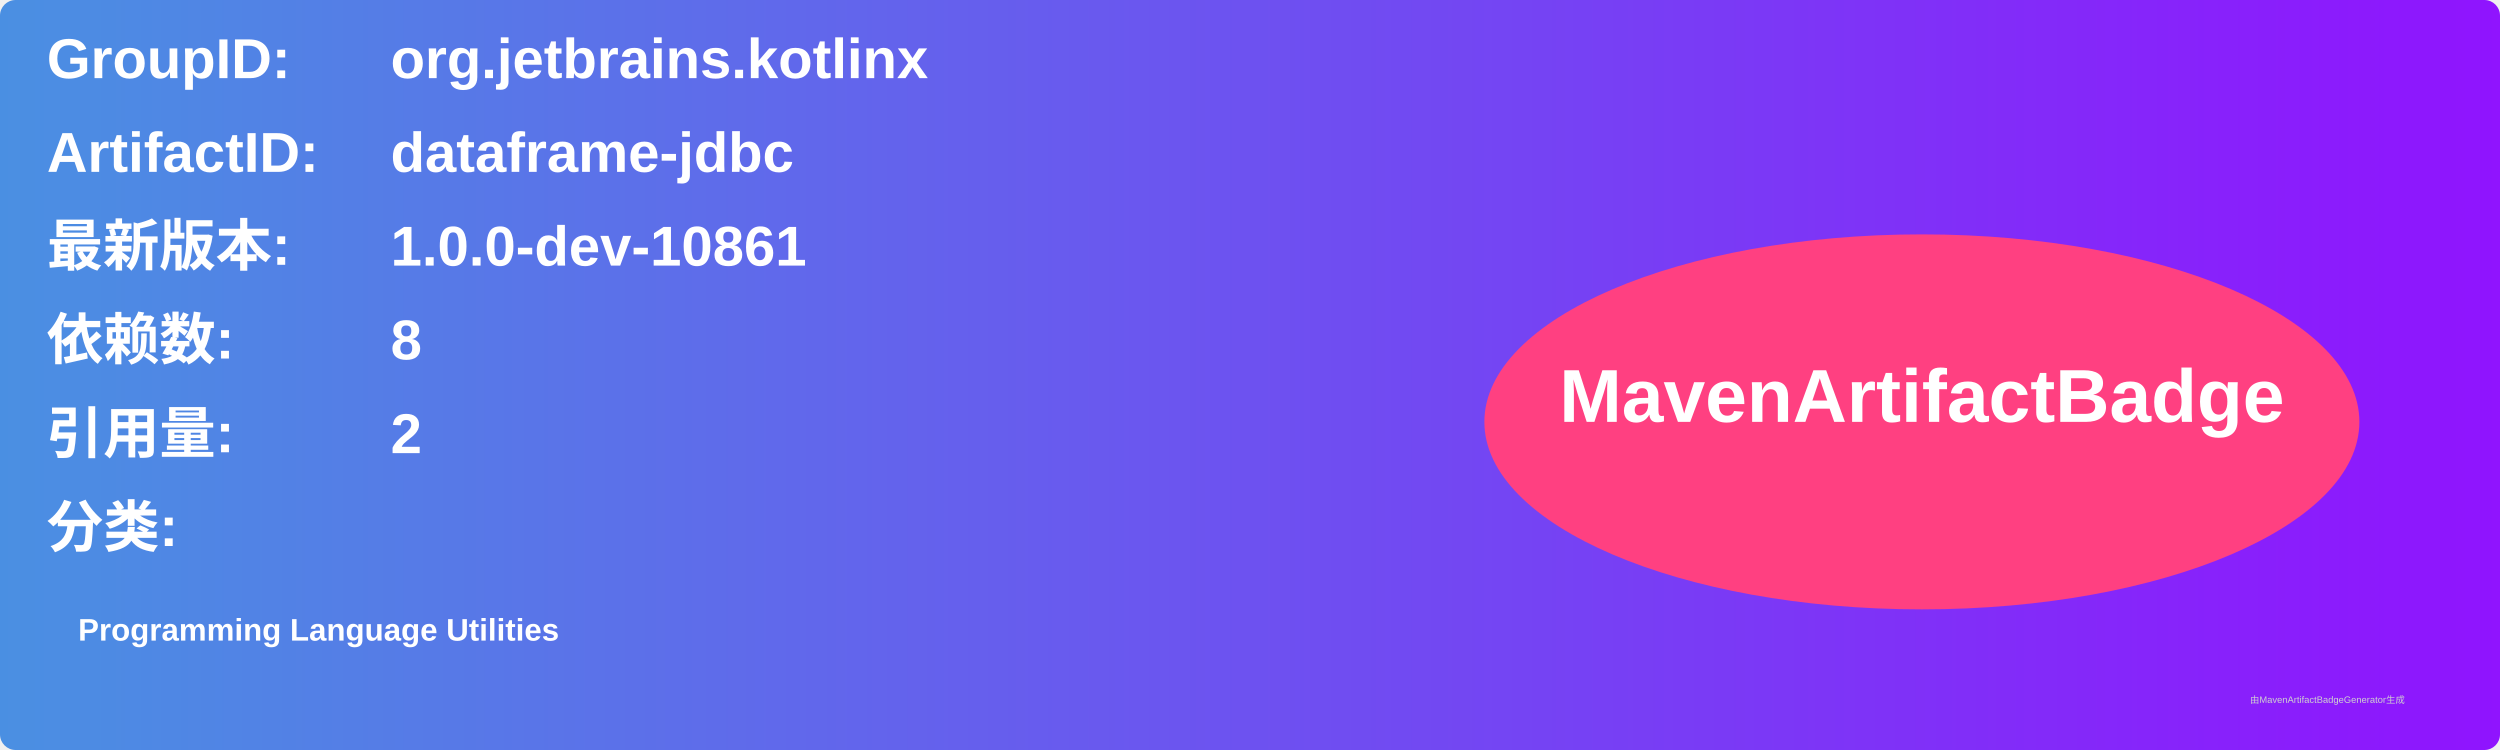
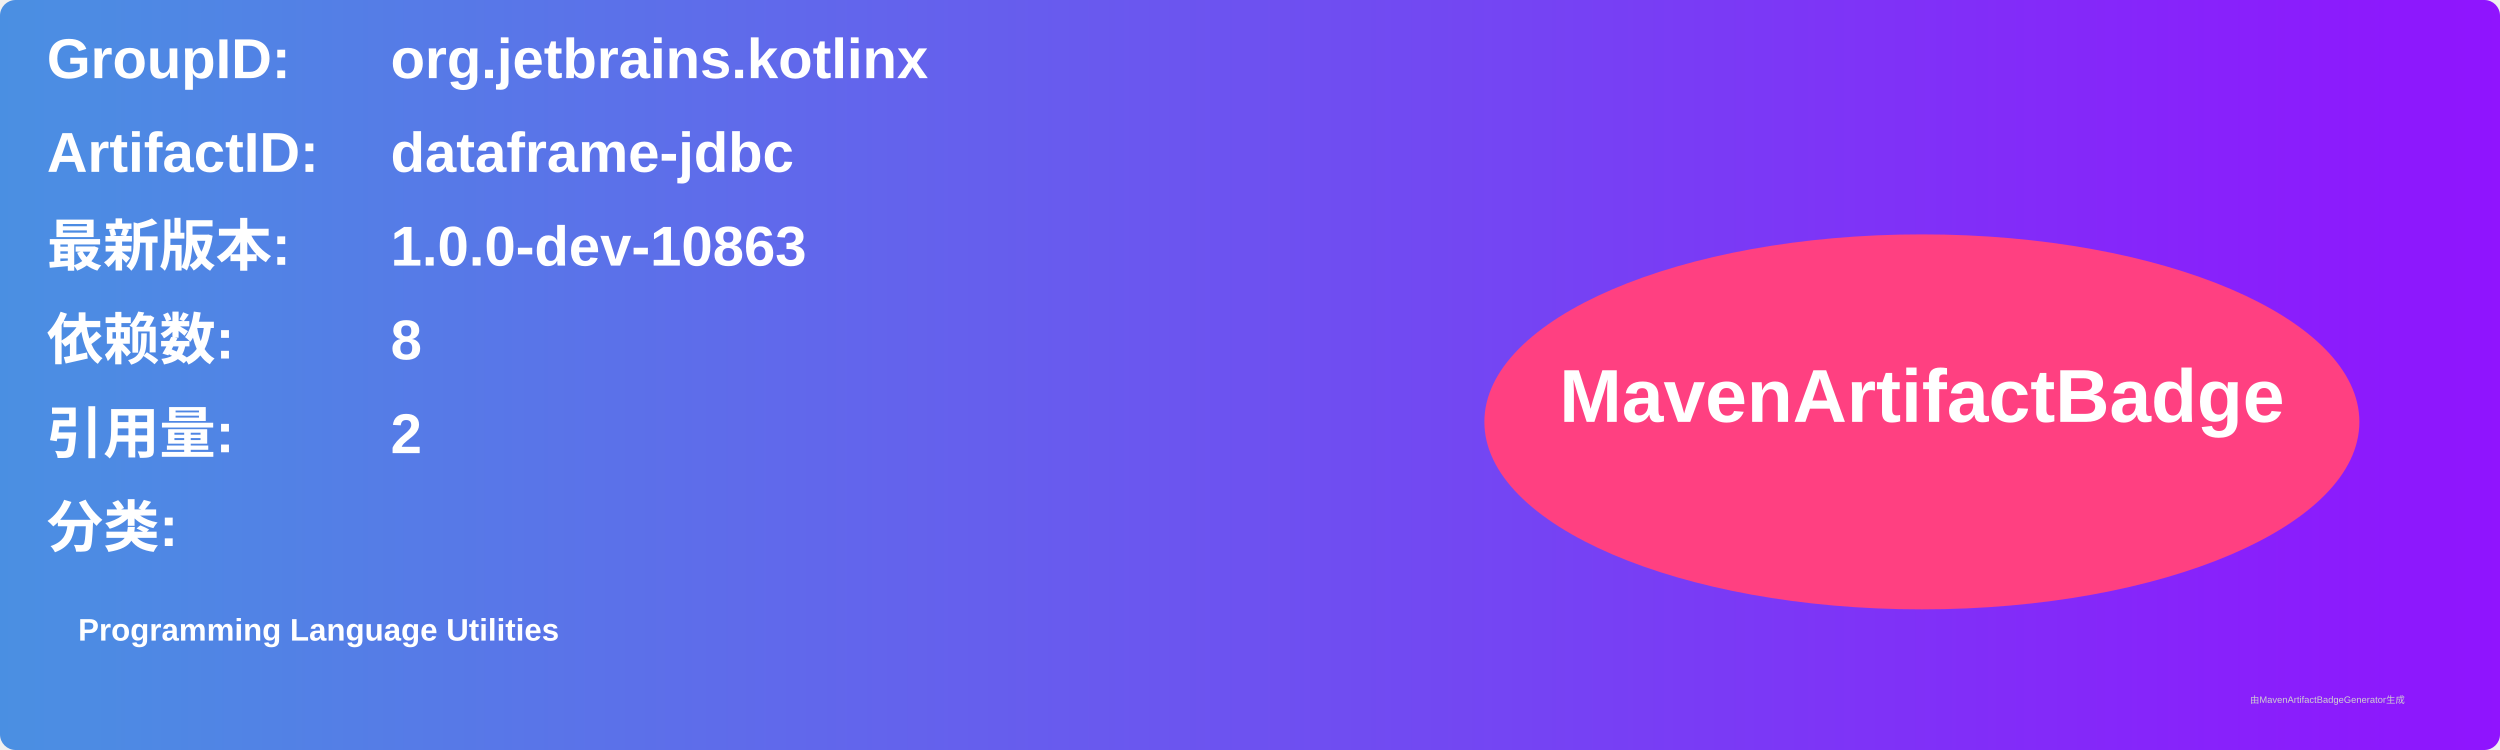
<svg xmlns="http://www.w3.org/2000/svg" width="800" height="240" viewBox="0 0 800 240">
  <linearGradient id="grad" x1="0%" y1="0%" x2="100%" y2="0%">
    <stop offset="0%" stop-color="#4a90e2" />
    <stop offset="100%" stop-color="#9013fe" />
  </linearGradient>
  <rect width="100%" height="100%" rx="5" ry="5" fill="url(#grad)" />
  <g transform="translate(15, 15)">
    <text x="0" y="10" font-family="Arial" font-size="18" fill="white" font-weight="bold" width="260">GroupID:</text>
    <text x="110" y="10" font-family="Arial" font-size="18" fill="white" font-weight="bold" width="460">org.jetbrains.kotlinx</text>
    <text x="0" y="40" font-family="Arial" font-size="18" fill="white" font-weight="bold" width="260">ArtifactID:</text>
    <text x="110" y="40" font-family="Arial" font-size="18" fill="white" font-weight="bold" width="460">dataframe-jdbc</text>
    <text x="0" y="70" font-family="Arial" font-size="18" fill="white" font-weight="bold">最新版本:</text>
    <text x="110" y="70" font-family="Arial" font-size="18" fill="white" font-weight="bold">
-       <tspan font-weight="bold">1.0.0-dev-10861</tspan>
+       <tspan font-weight="bold">1.0.0-dev-10863</tspan>
    </text>
    <text x="0" y="100" font-family="Arial" font-size="18" fill="white" font-weight="bold">依赖数: </text>
    <text x="110" y="100" font-family="Arial" font-size="18" fill="white">
      <tspan font-weight="bold">8</tspan>
    </text>
    <text x="0" y="130" font-family="Arial" font-size="18" fill="white" font-weight="bold">引用量: </text>
    <text x="110" y="130" font-family="Arial" font-size="18" fill="white">
      <tspan font-weight="bold">2</tspan>
    </text>
    <text x="0" y="160" font-family="Arial" font-size="18" fill="white" font-weight="bold">分类:</text>
    <text x="10" y="190" font-family="Arial" font-size="10" fill="white">
      <tspan font-weight="bold">Programming Language Utilities</tspan>
    </text>
    <ellipse cx="600" cy="120" rx="140" ry="60" fill="#ff4081" />
    <text x="600" y="120" text-anchor="middle" font-family="Arial" font-size="24" fill="white" font-weight="bold">MavenArtifactBadge</text>
  </g>
  <text x="720" y="225" font-family="Arial" font-size="3" fill="#d0d0d0">由MavenArtifactBadgeGenerator生成</text>
</svg>
